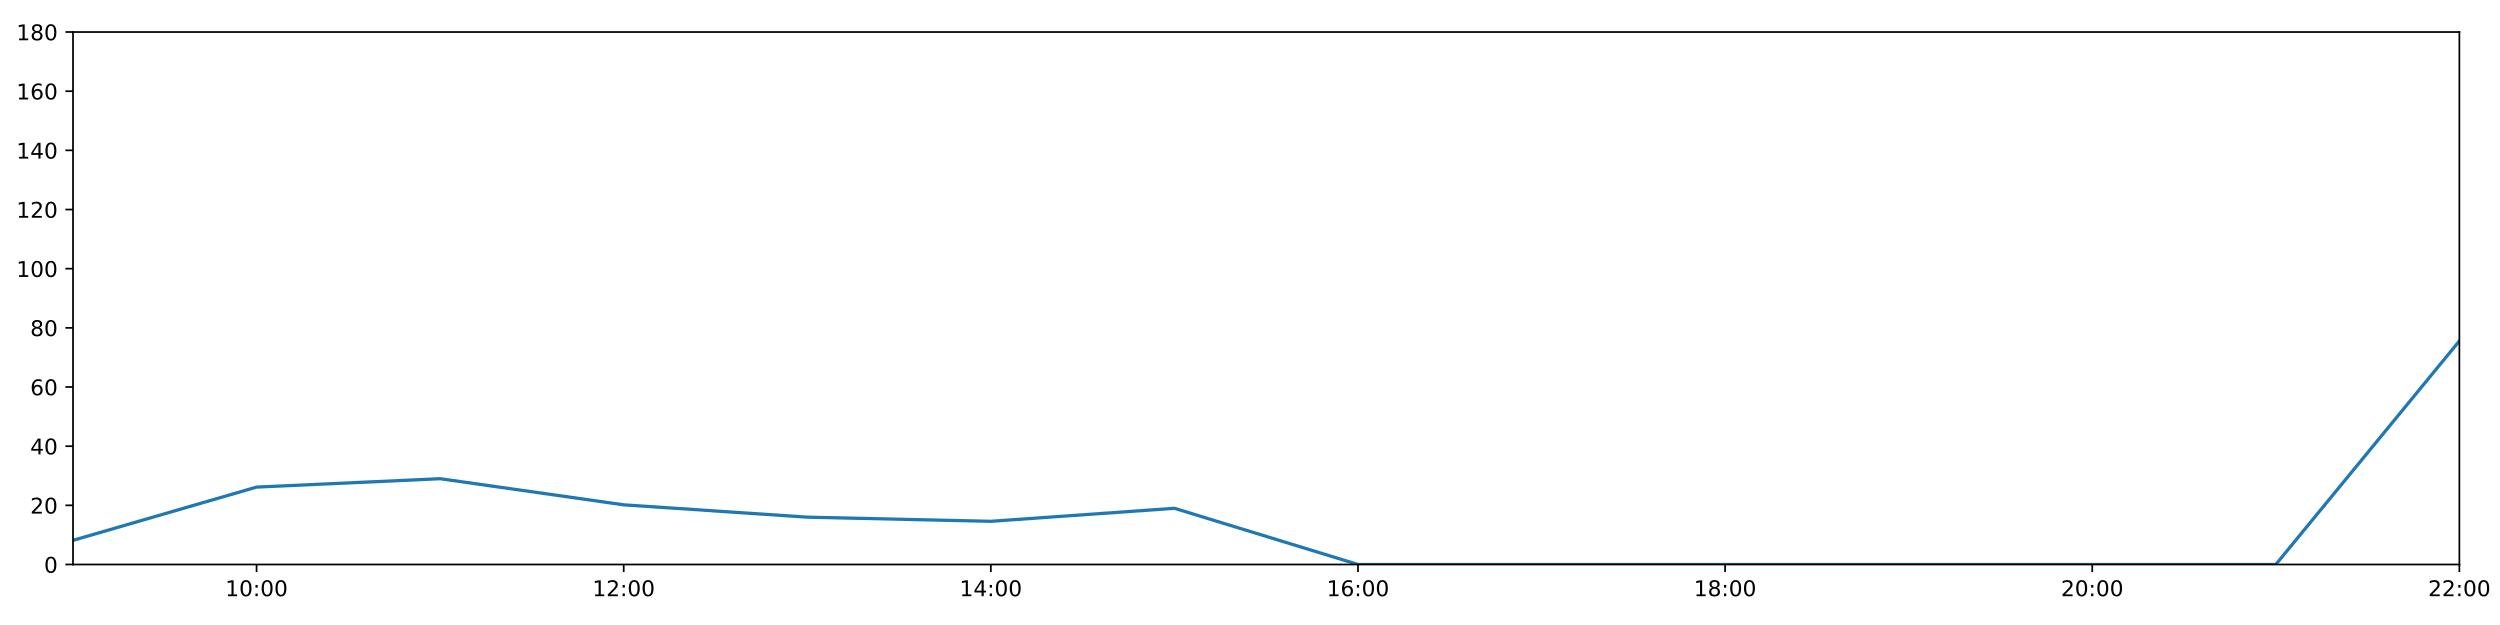
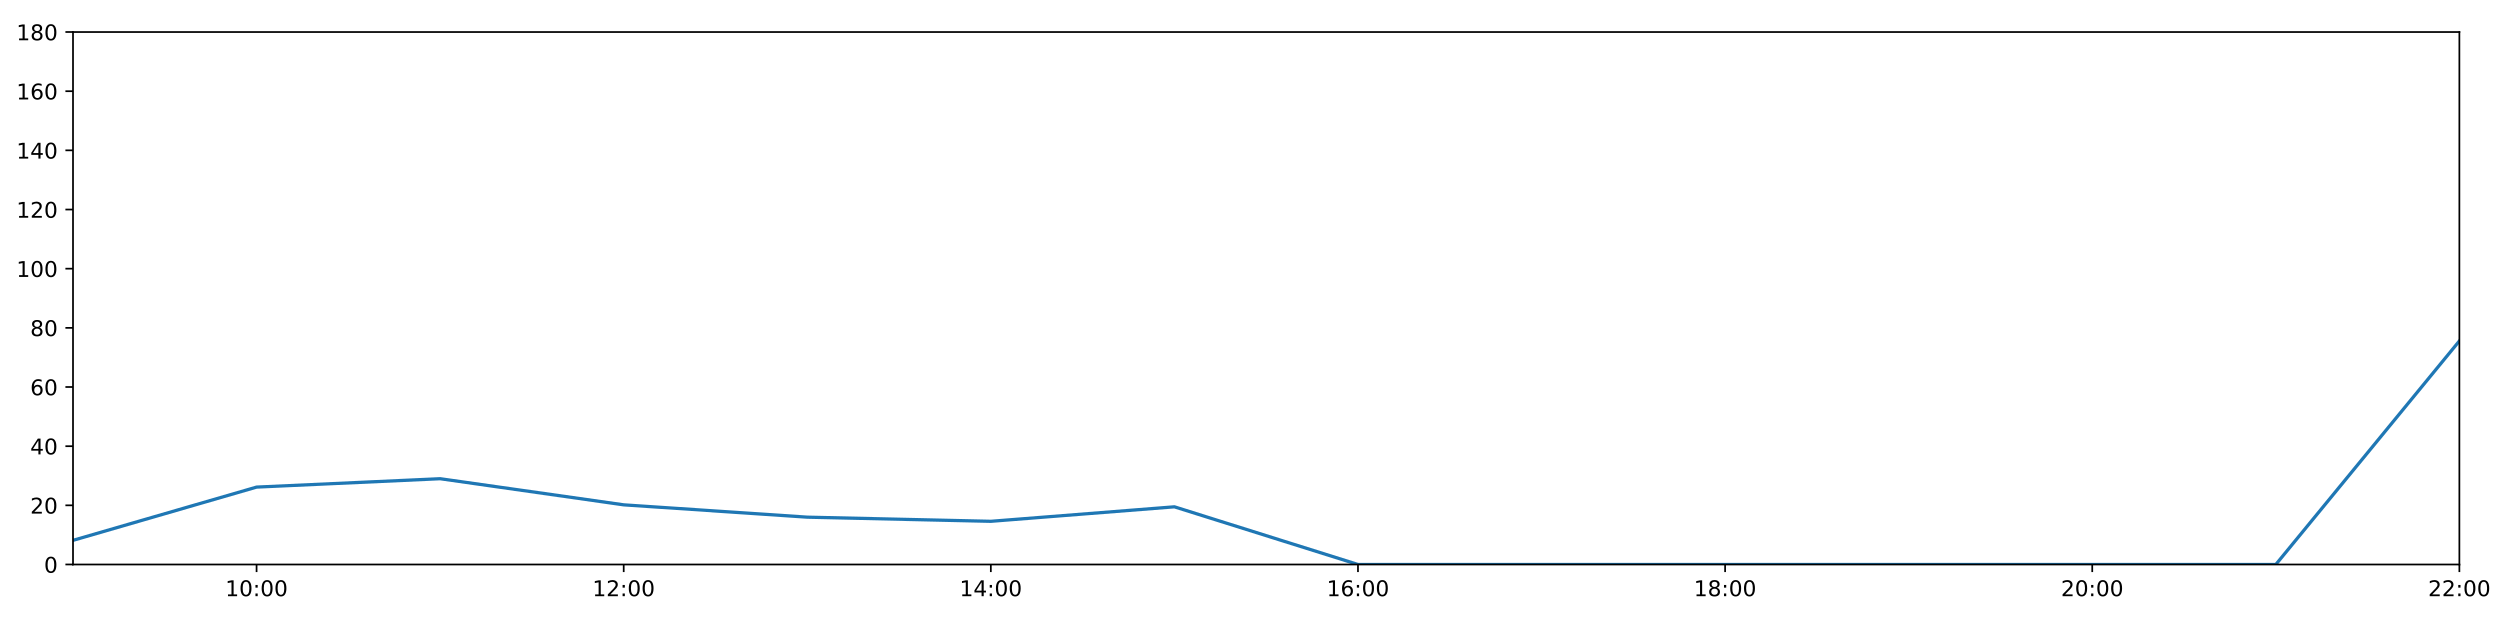
<svg xmlns="http://www.w3.org/2000/svg" xmlns:xlink="http://www.w3.org/1999/xlink" height="288pt" version="1.1" viewBox="0 0 1152 288" width="1152pt">
  <defs>
    <style type="text/css">
*{stroke-linecap:butt;stroke-linejoin:round;}
  </style>
  </defs>
  <g id="figure_1">
    <g id="patch_1">
      <path d="M 0 288  L 1152 288  L 1152 0  L 0 0  z " style="fill:#ffffff;" />
    </g>
    <g id="axes_1">
      <g id="patch_2">
        <path d="M 33.64 260.12  L 1133.28 260.12  L 1133.28 14.76  L 33.64 14.76  z " style="fill:#ffffff;" />
      </g>
      <g id="matplotlib.axis_1">
        <g id="xtick_1">
          <g id="line2d_1">
            <defs>
-               <path d="M 0 0  L 0 3.5  " id="m493feba6f0" style="stroke:#000000;stroke-width:0.8;" />
-             </defs>
-             <g>
-               <use style="stroke:#000000;stroke-width:0.8;" x="118.228" xlink:href="#m493feba6f0" y="260.12" />
+               <path d="M 0 0  L 0 3.5  " id="m945b11c74b" style="stroke:#000000;stroke-width:0.8;" />
+             </defs>
+             <g>
+               <use style="stroke:#000000;stroke-width:0.8;" x="118.228" xlink:href="#m945b11c74b" y="260.12" />
            </g>
          </g>
          <g id="text_1">
            <defs>
              <path d="M 12.406 8.297  L 28.516 8.297  L 28.516 63.922  L 10.984 60.406  L 10.984 69.391  L 28.422 72.906  L 38.281 72.906  L 38.281 8.297  L 54.391 8.297  L 54.391 0  L 12.406 0  z " id="DejaVuSans-49" />
              <path d="M 31.781 66.406  Q 24.172 66.406 20.328 58.906  Q 16.5 51.422 16.5 36.375  Q 16.5 21.391 20.328 13.891  Q 24.172 6.391 31.781 6.391  Q 39.453 6.391 43.281 13.891  Q 47.125 21.391 47.125 36.375  Q 47.125 51.422 43.281 58.906  Q 39.453 66.406 31.781 66.406  z M 31.781 74.219  Q 44.047 74.219 50.516 64.516  Q 56.984 54.828 56.984 36.375  Q 56.984 17.969 50.516 8.266  Q 44.047 -1.422 31.781 -1.422  Q 19.531 -1.422 13.062 8.266  Q 6.594 17.969 6.594 36.375  Q 6.594 54.828 13.062 64.516  Q 19.531 74.219 31.781 74.219  z " id="DejaVuSans-48" />
              <path d="M 11.719 12.406  L 22.016 12.406  L 22.016 0  L 11.719 0  z M 11.719 51.703  L 22.016 51.703  L 22.016 39.312  L 11.719 39.312  z " id="DejaVuSans-58" />
            </defs>
            <g transform="translate(103.8183 274.7184)scale(0.1 -0.1)">
              <use xlink:href="#DejaVuSans-49" />
              <use x="63.623" xlink:href="#DejaVuSans-48" />
              <use x="127.246" xlink:href="#DejaVuSans-58" />
              <use x="160.938" xlink:href="#DejaVuSans-48" />
              <use x="224.561" xlink:href="#DejaVuSans-48" />
            </g>
          </g>
        </g>
        <g id="xtick_2">
          <g id="line2d_2">
            <g>
-               <use style="stroke:#000000;stroke-width:0.8;" x="287.403" xlink:href="#m493feba6f0" y="260.12" />
+               <use style="stroke:#000000;stroke-width:0.8;" x="287.403" xlink:href="#m945b11c74b" y="260.12" />
            </g>
          </g>
          <g id="text_2">
            <defs>
              <path d="M 19.188 8.297  L 53.609 8.297  L 53.609 0  L 7.328 0  L 7.328 8.297  Q 12.938 14.109 22.625 23.891  Q 32.328 33.688 34.812 36.531  Q 39.547 41.844 41.422 45.531  Q 43.312 49.219 43.312 52.781  Q 43.312 58.594 39.234 62.25  Q 35.156 65.922 28.609 65.922  Q 23.969 65.922 18.812 64.312  Q 13.672 62.703 7.812 59.422  L 7.812 69.391  Q 13.766 71.781 18.938 73  Q 24.125 74.219 28.422 74.219  Q 39.75 74.219 46.484 68.547  Q 53.219 62.891 53.219 53.422  Q 53.219 48.922 51.531 44.891  Q 49.859 40.875 45.406 35.406  Q 44.188 33.984 37.641 27.219  Q 31.109 20.453 19.188 8.297  z " id="DejaVuSans-50" />
            </defs>
            <g transform="translate(272.9937 274.7184)scale(0.1 -0.1)">
              <use xlink:href="#DejaVuSans-49" />
              <use x="63.623" xlink:href="#DejaVuSans-50" />
              <use x="127.246" xlink:href="#DejaVuSans-58" />
              <use x="160.938" xlink:href="#DejaVuSans-48" />
              <use x="224.561" xlink:href="#DejaVuSans-48" />
            </g>
          </g>
        </g>
        <g id="xtick_3">
          <g id="line2d_3">
            <g>
-               <use style="stroke:#000000;stroke-width:0.8;" x="456.578" xlink:href="#m493feba6f0" y="260.12" />
+               <use style="stroke:#000000;stroke-width:0.8;" x="456.578" xlink:href="#m945b11c74b" y="260.12" />
            </g>
          </g>
          <g id="text_3">
            <defs>
              <path d="M 37.797 64.312  L 12.891 25.391  L 37.797 25.391  z M 35.203 72.906  L 47.609 72.906  L 47.609 25.391  L 58.016 25.391  L 58.016 17.188  L 47.609 17.188  L 47.609 0  L 37.797 0  L 37.797 17.188  L 4.891 17.188  L 4.891 26.703  z " id="DejaVuSans-52" />
            </defs>
            <g transform="translate(442.1691 274.7184)scale(0.1 -0.1)">
              <use xlink:href="#DejaVuSans-49" />
              <use x="63.623" xlink:href="#DejaVuSans-52" />
              <use x="127.246" xlink:href="#DejaVuSans-58" />
              <use x="160.938" xlink:href="#DejaVuSans-48" />
              <use x="224.561" xlink:href="#DejaVuSans-48" />
            </g>
          </g>
        </g>
        <g id="xtick_4">
          <g id="line2d_4">
            <g>
-               <use style="stroke:#000000;stroke-width:0.8;" x="625.754" xlink:href="#m493feba6f0" y="260.12" />
+               <use style="stroke:#000000;stroke-width:0.8;" x="625.754" xlink:href="#m945b11c74b" y="260.12" />
            </g>
          </g>
          <g id="text_4">
            <defs>
              <path d="M 33.016 40.375  Q 26.375 40.375 22.484 35.828  Q 18.609 31.297 18.609 23.391  Q 18.609 15.531 22.484 10.953  Q 26.375 6.391 33.016 6.391  Q 39.656 6.391 43.531 10.953  Q 47.406 15.531 47.406 23.391  Q 47.406 31.297 43.531 35.828  Q 39.656 40.375 33.016 40.375  z M 52.594 71.297  L 52.594 62.312  Q 48.875 64.062 45.094 64.984  Q 41.312 65.922 37.594 65.922  Q 27.828 65.922 22.672 59.328  Q 17.531 52.734 16.797 39.406  Q 19.672 43.656 24.016 45.922  Q 28.375 48.188 33.594 48.188  Q 44.578 48.188 50.953 41.516  Q 57.328 34.859 57.328 23.391  Q 57.328 12.156 50.688 5.359  Q 44.047 -1.422 33.016 -1.422  Q 20.359 -1.422 13.672 8.266  Q 6.984 17.969 6.984 36.375  Q 6.984 53.656 15.188 63.938  Q 23.391 74.219 37.203 74.219  Q 40.922 74.219 44.703 73.484  Q 48.484 72.75 52.594 71.297  z " id="DejaVuSans-54" />
            </defs>
            <g transform="translate(611.3445 274.7184)scale(0.1 -0.1)">
              <use xlink:href="#DejaVuSans-49" />
              <use x="63.623" xlink:href="#DejaVuSans-54" />
              <use x="127.246" xlink:href="#DejaVuSans-58" />
              <use x="160.938" xlink:href="#DejaVuSans-48" />
              <use x="224.561" xlink:href="#DejaVuSans-48" />
            </g>
          </g>
        </g>
        <g id="xtick_5">
          <g id="line2d_5">
            <g>
-               <use style="stroke:#000000;stroke-width:0.8;" x="794.929" xlink:href="#m493feba6f0" y="260.12" />
+               <use style="stroke:#000000;stroke-width:0.8;" x="794.929" xlink:href="#m945b11c74b" y="260.12" />
            </g>
          </g>
          <g id="text_5">
            <defs>
              <path d="M 31.781 34.625  Q 24.75 34.625 20.719 30.859  Q 16.703 27.094 16.703 20.516  Q 16.703 13.922 20.719 10.156  Q 24.75 6.391 31.781 6.391  Q 38.812 6.391 42.859 10.172  Q 46.922 13.969 46.922 20.516  Q 46.922 27.094 42.891 30.859  Q 38.875 34.625 31.781 34.625  z M 21.922 38.812  Q 15.578 40.375 12.031 44.719  Q 8.5 49.078 8.5 55.328  Q 8.5 64.062 14.719 69.141  Q 20.953 74.219 31.781 74.219  Q 42.672 74.219 48.875 69.141  Q 55.078 64.062 55.078 55.328  Q 55.078 49.078 51.531 44.719  Q 48 40.375 41.703 38.812  Q 48.828 37.156 52.797 32.312  Q 56.781 27.484 56.781 20.516  Q 56.781 9.906 50.312 4.234  Q 43.844 -1.422 31.781 -1.422  Q 19.734 -1.422 13.25 4.234  Q 6.781 9.906 6.781 20.516  Q 6.781 27.484 10.781 32.312  Q 14.797 37.156 21.922 38.812  z M 18.312 54.391  Q 18.312 48.734 21.844 45.562  Q 25.391 42.391 31.781 42.391  Q 38.141 42.391 41.719 45.562  Q 45.312 48.734 45.312 54.391  Q 45.312 60.062 41.719 63.234  Q 38.141 66.406 31.781 66.406  Q 25.391 66.406 21.844 63.234  Q 18.312 60.062 18.312 54.391  z " id="DejaVuSans-56" />
            </defs>
            <g transform="translate(780.5199 274.7184)scale(0.1 -0.1)">
              <use xlink:href="#DejaVuSans-49" />
              <use x="63.623" xlink:href="#DejaVuSans-56" />
              <use x="127.246" xlink:href="#DejaVuSans-58" />
              <use x="160.938" xlink:href="#DejaVuSans-48" />
              <use x="224.561" xlink:href="#DejaVuSans-48" />
            </g>
          </g>
        </g>
        <g id="xtick_6">
          <g id="line2d_6">
            <g>
-               <use style="stroke:#000000;stroke-width:0.8;" x="964.105" xlink:href="#m493feba6f0" y="260.12" />
+               <use style="stroke:#000000;stroke-width:0.8;" x="964.105" xlink:href="#m945b11c74b" y="260.12" />
            </g>
          </g>
          <g id="text_6">
            <g transform="translate(949.6952 274.7184)scale(0.1 -0.1)">
              <use xlink:href="#DejaVuSans-50" />
              <use x="63.623" xlink:href="#DejaVuSans-48" />
              <use x="127.246" xlink:href="#DejaVuSans-58" />
              <use x="160.938" xlink:href="#DejaVuSans-48" />
              <use x="224.561" xlink:href="#DejaVuSans-48" />
            </g>
          </g>
        </g>
        <g id="xtick_7">
          <g id="line2d_7">
            <g>
-               <use style="stroke:#000000;stroke-width:0.8;" x="1133.28" xlink:href="#m493feba6f0" y="260.12" />
+               <use style="stroke:#000000;stroke-width:0.8;" x="1133.28" xlink:href="#m945b11c74b" y="260.12" />
            </g>
          </g>
          <g id="text_7">
            <g transform="translate(1118.871 274.7184)scale(0.1 -0.1)">
              <use xlink:href="#DejaVuSans-50" />
              <use x="63.623" xlink:href="#DejaVuSans-50" />
              <use x="127.246" xlink:href="#DejaVuSans-58" />
              <use x="160.938" xlink:href="#DejaVuSans-48" />
              <use x="224.561" xlink:href="#DejaVuSans-48" />
            </g>
          </g>
        </g>
      </g>
      <g id="matplotlib.axis_2">
        <g id="ytick_1">
          <g id="line2d_8">
            <defs>
-               <path d="M 0 0  L -3.5 0  " id="mef20679dff" style="stroke:#000000;stroke-width:0.8;" />
-             </defs>
-             <g>
-               <use style="stroke:#000000;stroke-width:0.8;" x="33.64" xlink:href="#mef20679dff" y="260.12" />
+               <path d="M 0 0  L -3.5 0  " id="m67d86ce003" style="stroke:#000000;stroke-width:0.8;" />
+             </defs>
+             <g>
+               <use style="stroke:#000000;stroke-width:0.8;" x="33.64" xlink:href="#m67d86ce003" y="260.12" />
            </g>
          </g>
          <g id="text_8">
            <g transform="translate(20.2775 263.9192)scale(0.1 -0.1)">
              <use xlink:href="#DejaVuSans-48" />
            </g>
          </g>
        </g>
        <g id="ytick_2">
          <g id="line2d_9">
            <g>
-               <use style="stroke:#000000;stroke-width:0.8;" x="33.64" xlink:href="#mef20679dff" y="232.858" />
+               <use style="stroke:#000000;stroke-width:0.8;" x="33.64" xlink:href="#m67d86ce003" y="232.858" />
            </g>
          </g>
          <g id="text_9">
            <g transform="translate(13.915 236.657)scale(0.1 -0.1)">
              <use xlink:href="#DejaVuSans-50" />
              <use x="63.623" xlink:href="#DejaVuSans-48" />
            </g>
          </g>
        </g>
        <g id="ytick_3">
          <g id="line2d_10">
            <g>
-               <use style="stroke:#000000;stroke-width:0.8;" x="33.64" xlink:href="#mef20679dff" y="205.596" />
+               <use style="stroke:#000000;stroke-width:0.8;" x="33.64" xlink:href="#m67d86ce003" y="205.596" />
            </g>
          </g>
          <g id="text_10">
            <g transform="translate(13.915 209.3948)scale(0.1 -0.1)">
              <use xlink:href="#DejaVuSans-52" />
              <use x="63.623" xlink:href="#DejaVuSans-48" />
            </g>
          </g>
        </g>
        <g id="ytick_4">
          <g id="line2d_11">
            <g>
-               <use style="stroke:#000000;stroke-width:0.8;" x="33.64" xlink:href="#mef20679dff" y="178.333" />
+               <use style="stroke:#000000;stroke-width:0.8;" x="33.64" xlink:href="#m67d86ce003" y="178.333" />
            </g>
          </g>
          <g id="text_11">
            <g transform="translate(13.915 182.1326)scale(0.1 -0.1)">
              <use xlink:href="#DejaVuSans-54" />
              <use x="63.623" xlink:href="#DejaVuSans-48" />
            </g>
          </g>
        </g>
        <g id="ytick_5">
          <g id="line2d_12">
            <g>
-               <use style="stroke:#000000;stroke-width:0.8;" x="33.64" xlink:href="#mef20679dff" y="151.071" />
+               <use style="stroke:#000000;stroke-width:0.8;" x="33.64" xlink:href="#m67d86ce003" y="151.071" />
            </g>
          </g>
          <g id="text_12">
            <g transform="translate(13.915 154.8703)scale(0.1 -0.1)">
              <use xlink:href="#DejaVuSans-56" />
              <use x="63.623" xlink:href="#DejaVuSans-48" />
            </g>
          </g>
        </g>
        <g id="ytick_6">
          <g id="line2d_13">
            <g>
-               <use style="stroke:#000000;stroke-width:0.8;" x="33.64" xlink:href="#mef20679dff" y="123.809" />
+               <use style="stroke:#000000;stroke-width:0.8;" x="33.64" xlink:href="#m67d86ce003" y="123.809" />
            </g>
          </g>
          <g id="text_13">
            <g transform="translate(7.5525 127.6081)scale(0.1 -0.1)">
              <use xlink:href="#DejaVuSans-49" />
              <use x="63.623" xlink:href="#DejaVuSans-48" />
              <use x="127.246" xlink:href="#DejaVuSans-48" />
            </g>
          </g>
        </g>
        <g id="ytick_7">
          <g id="line2d_14">
            <g>
-               <use style="stroke:#000000;stroke-width:0.8;" x="33.64" xlink:href="#mef20679dff" y="96.547" />
+               <use style="stroke:#000000;stroke-width:0.8;" x="33.64" xlink:href="#m67d86ce003" y="96.547" />
            </g>
          </g>
          <g id="text_14">
            <g transform="translate(7.5525 100.3459)scale(0.1 -0.1)">
              <use xlink:href="#DejaVuSans-49" />
              <use x="63.623" xlink:href="#DejaVuSans-50" />
              <use x="127.246" xlink:href="#DejaVuSans-48" />
            </g>
          </g>
        </g>
        <g id="ytick_8">
          <g id="line2d_15">
            <g>
-               <use style="stroke:#000000;stroke-width:0.8;" x="33.64" xlink:href="#mef20679dff" y="69.284" />
+               <use style="stroke:#000000;stroke-width:0.8;" x="33.64" xlink:href="#m67d86ce003" y="69.284" />
            </g>
          </g>
          <g id="text_15">
            <g transform="translate(7.5525 73.08366)scale(0.1 -0.1)">
              <use xlink:href="#DejaVuSans-49" />
              <use x="63.623" xlink:href="#DejaVuSans-52" />
              <use x="127.246" xlink:href="#DejaVuSans-48" />
            </g>
          </g>
        </g>
        <g id="ytick_9">
          <g id="line2d_16">
            <g>
-               <use style="stroke:#000000;stroke-width:0.8;" x="33.64" xlink:href="#mef20679dff" y="42.022" />
+               <use style="stroke:#000000;stroke-width:0.8;" x="33.64" xlink:href="#m67d86ce003" y="42.022" />
            </g>
          </g>
          <g id="text_16">
            <g transform="translate(7.5525 45.82144)scale(0.1 -0.1)">
              <use xlink:href="#DejaVuSans-49" />
              <use x="63.623" xlink:href="#DejaVuSans-54" />
              <use x="127.246" xlink:href="#DejaVuSans-48" />
            </g>
          </g>
        </g>
        <g id="ytick_10">
          <g id="line2d_17">
            <g>
-               <use style="stroke:#000000;stroke-width:0.8;" x="33.64" xlink:href="#mef20679dff" y="14.76" />
+               <use style="stroke:#000000;stroke-width:0.8;" x="33.64" xlink:href="#m67d86ce003" y="14.76" />
            </g>
          </g>
          <g id="text_17">
            <g transform="translate(7.5525 18.55922)scale(0.1 -0.1)">
              <use xlink:href="#DejaVuSans-49" />
              <use x="63.623" xlink:href="#DejaVuSans-56" />
              <use x="127.246" xlink:href="#DejaVuSans-48" />
            </g>
          </g>
        </g>
      </g>
      <g id="line2d_18">
-         <path clip-path="url(#p0e53ee2821)" d="M 33.64 248.988  L 118.228 224.452  L 202.815 220.59  L 287.403 232.631  L 371.991 238.31  L 456.578 240.219  L 541.166 234.221  L 625.754 260.12  L 710.342 260.12  L 794.929 260.12  L 879.517 260.12  L 964.105 260.12  L 1048.692 260.12  L 1133.28 157.108  " style="fill:none;stroke:#1f77b4;stroke-linecap:square;stroke-width:1.5;" />
+         <path clip-path="url(#p82fe9623da)" d="M 33.64 248.988  L 118.228 224.452  L 202.815 220.59  L 287.403 232.631  L 371.991 238.31  L 456.578 240.219  L 541.166 233.539  L 625.754 260.12  L 710.342 260.12  L 794.929 260.12  L 879.517 260.12  L 964.105 260.12  L 1048.692 260.12  L 1133.28 157.108  " style="fill:none;stroke:#1f77b4;stroke-linecap:square;stroke-width:1.5;" />
      </g>
      <g id="patch_3">
        <path d="M 33.64 260.12  L 33.64 14.76  " style="fill:none;stroke:#000000;stroke-linecap:square;stroke-linejoin:miter;stroke-width:0.8;" />
      </g>
      <g id="patch_4">
        <path d="M 1133.28 260.12  L 1133.28 14.76  " style="fill:none;stroke:#000000;stroke-linecap:square;stroke-linejoin:miter;stroke-width:0.8;" />
      </g>
      <g id="patch_5">
        <path d="M 33.64 260.12  L 1133.28 260.12  " style="fill:none;stroke:#000000;stroke-linecap:square;stroke-linejoin:miter;stroke-width:0.8;" />
      </g>
      <g id="patch_6">
        <path d="M 33.64 14.76  L 1133.28 14.76  " style="fill:none;stroke:#000000;stroke-linecap:square;stroke-linejoin:miter;stroke-width:0.8;" />
      </g>
    </g>
  </g>
  <defs>
-     <clipPath id="p0e53ee2821">
+     <clipPath id="p82fe9623da">
      <rect height="245.36" width="1099.64" x="33.64" y="14.76" />
    </clipPath>
  </defs>
</svg>
